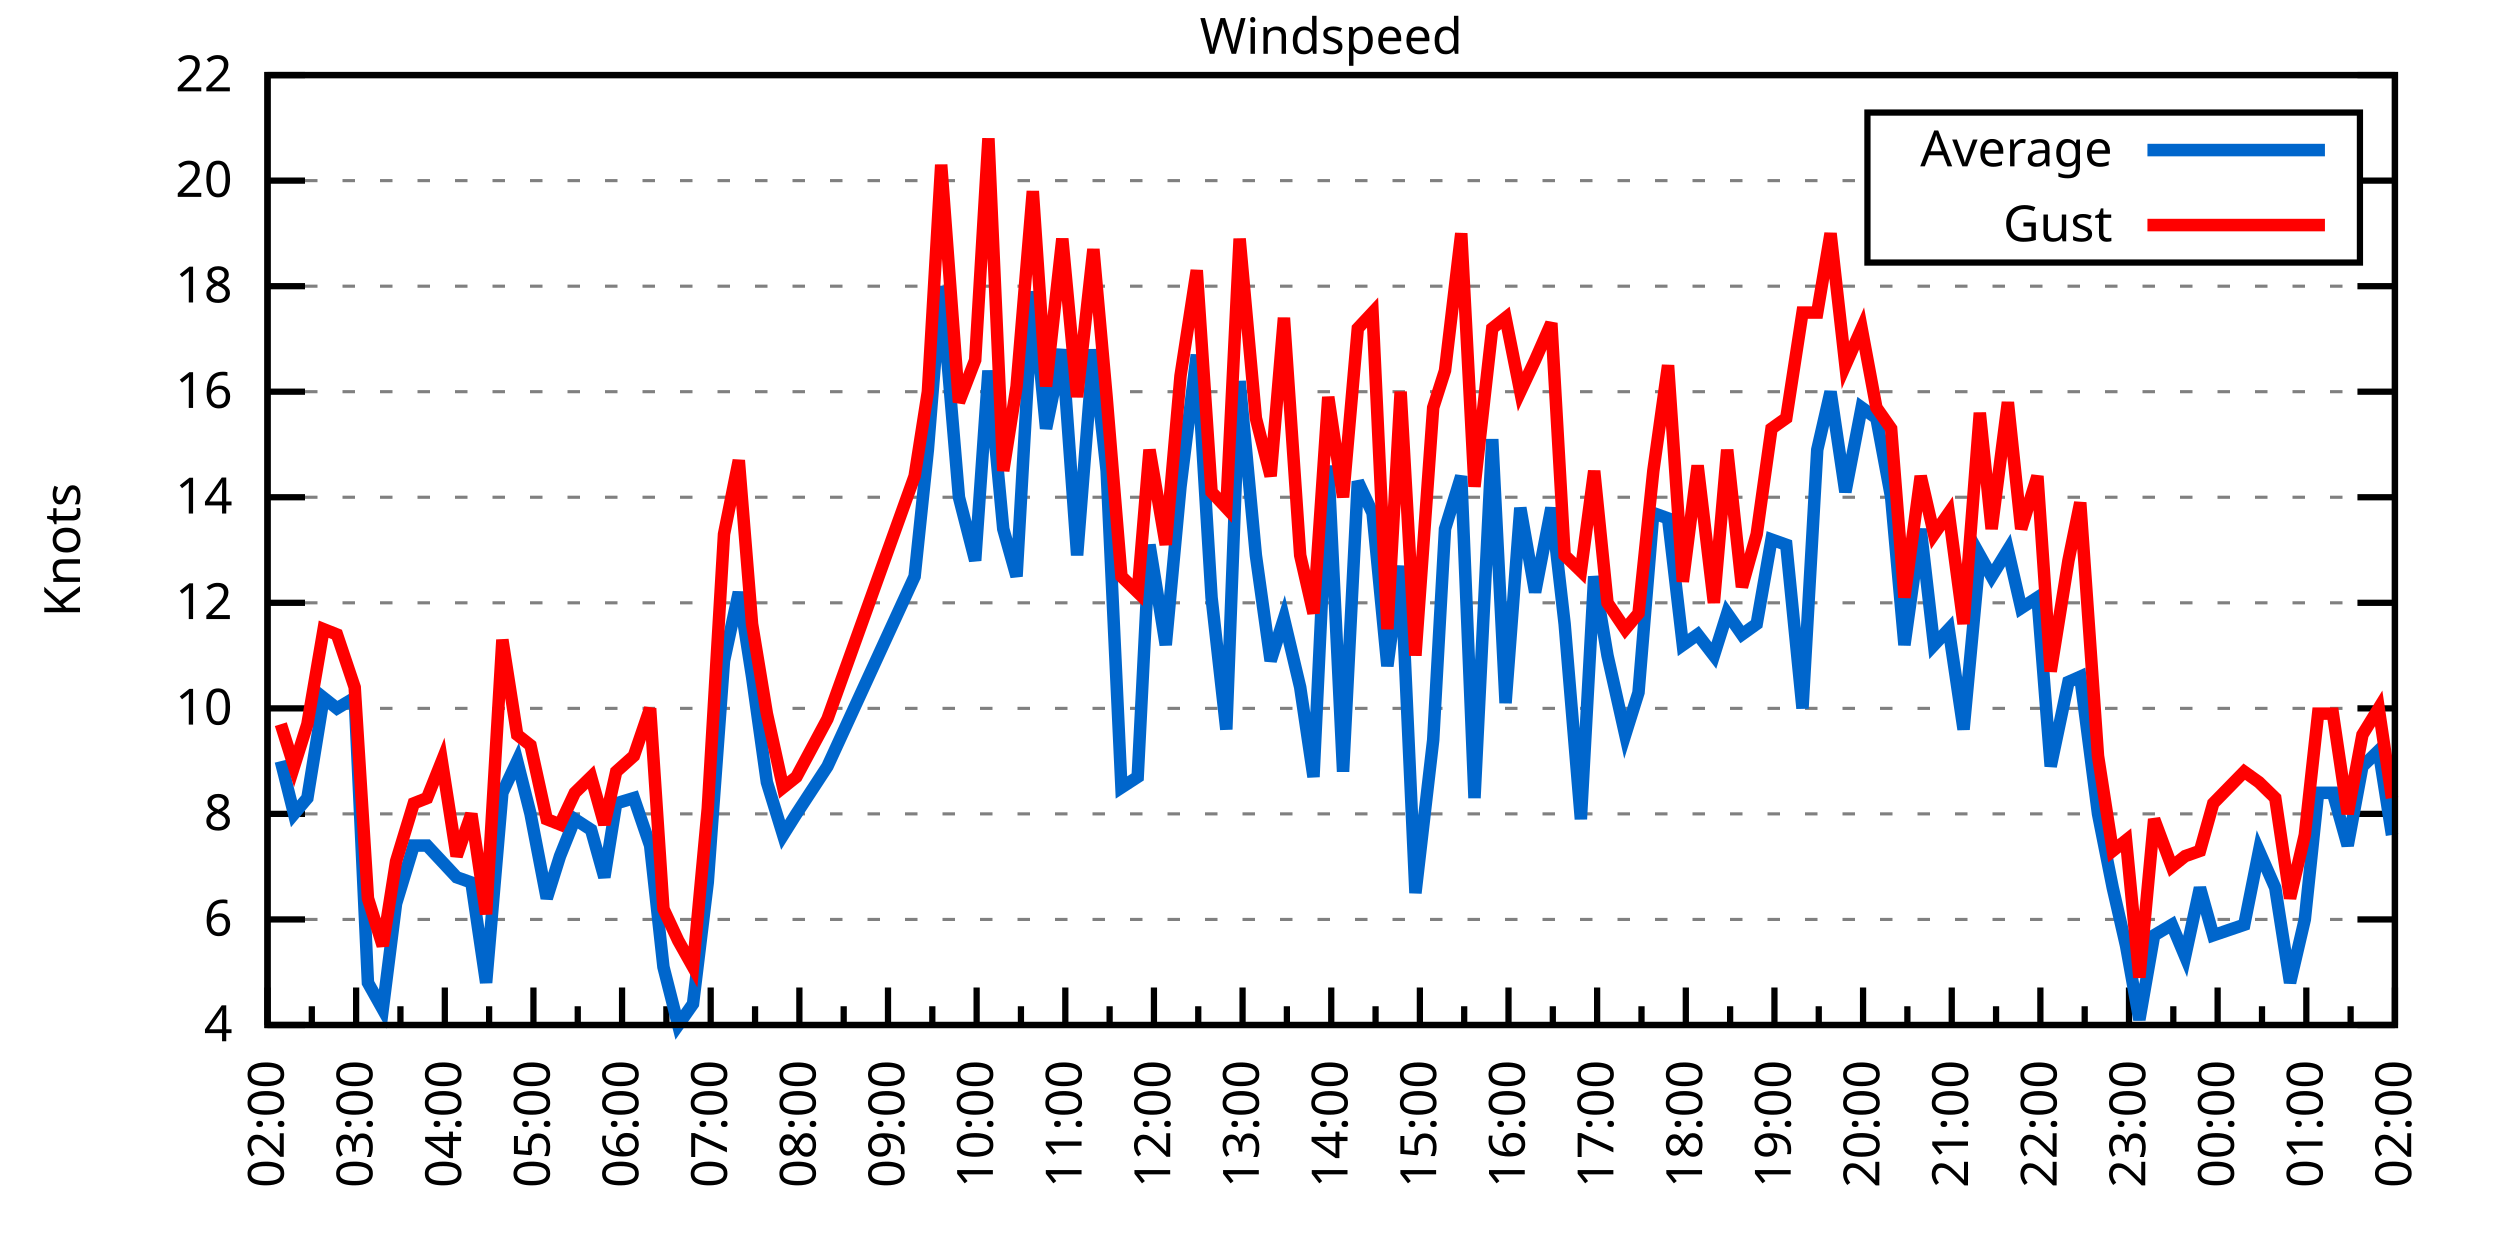
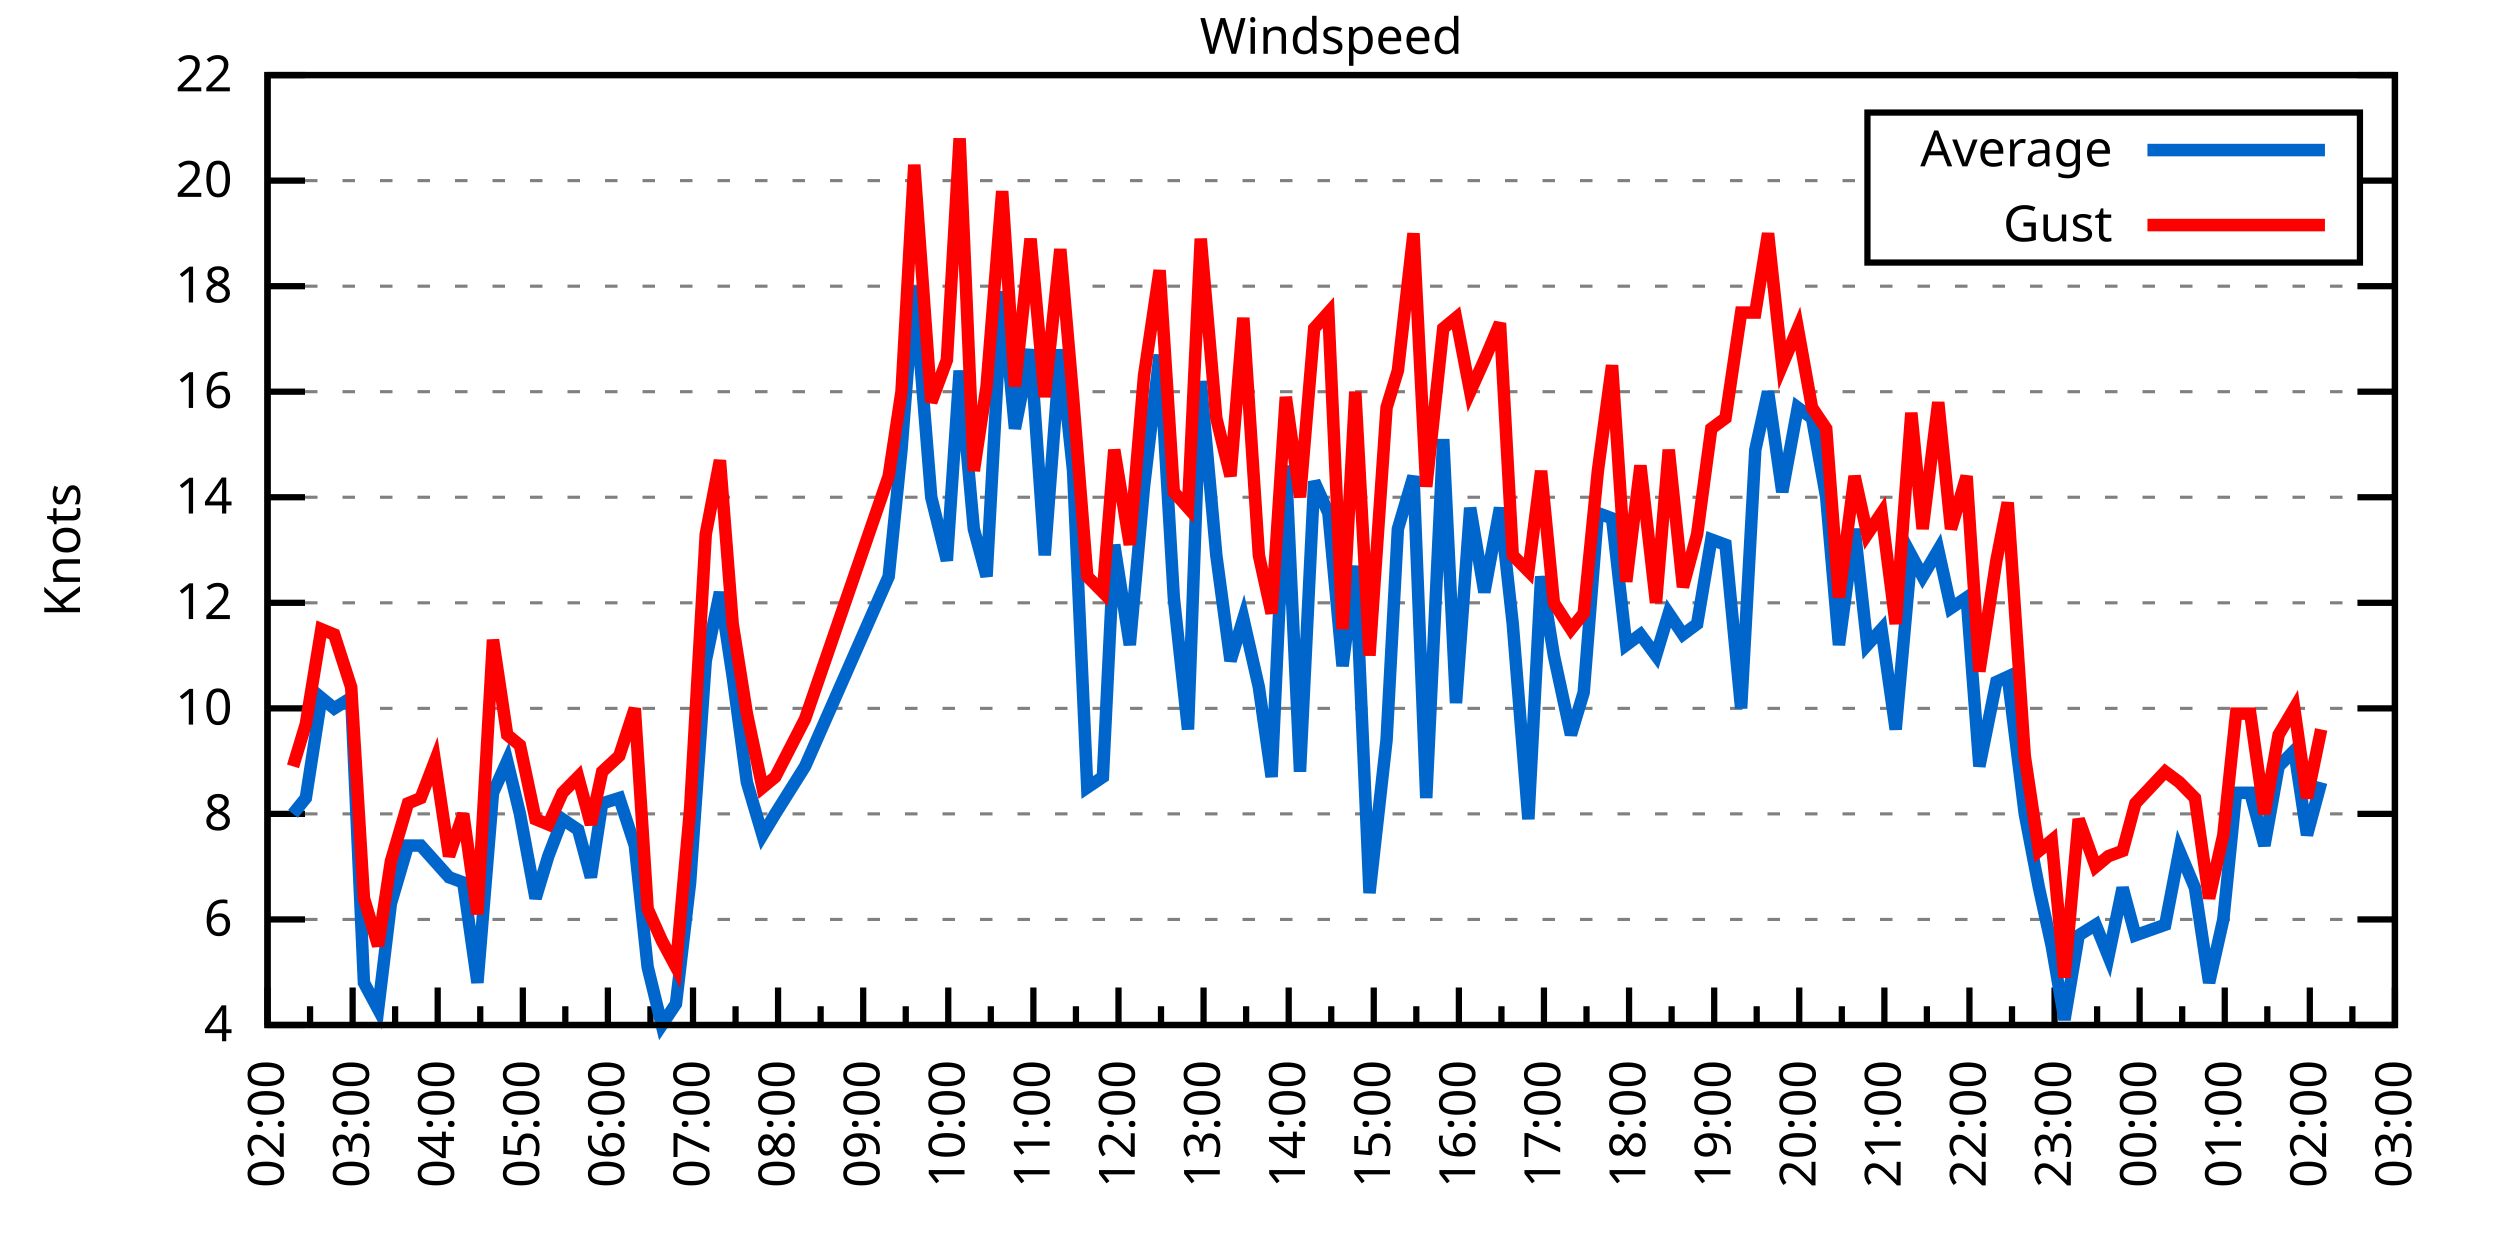
<svg xmlns="http://www.w3.org/2000/svg" xmlns:xlink="http://www.w3.org/1999/xlink" width="400" height="200" viewBox="0 0 400 200">
  <g id="gnuplot_canvas">
    <rect x="0" y="0" width="400" height="200" fill="none" />
    <defs>
      <circle id="gpDot" r="0.5" stroke-width="0.5" stroke="currentColor" />
      <path id="gpPt0" stroke-width="0.333" stroke="currentColor" d="M-1,0 h2 M0,-1 v2" />
      <path id="gpPt1" stroke-width="0.333" stroke="currentColor" d="M-1,-1 L1,1 M1,-1 L-1,1" />
      <path id="gpPt2" stroke-width="0.333" stroke="currentColor" d="M-1,0 L1,0 M0,-1 L0,1 M-1,-1 L1,1 M-1,1 L1,-1" />
      <rect id="gpPt3" stroke-width="0.333" stroke="currentColor" x="-1" y="-1" width="2" height="2" />
      <rect id="gpPt4" stroke-width="0.333" stroke="currentColor" fill="currentColor" x="-1" y="-1" width="2" height="2" />
      <circle id="gpPt5" stroke-width="0.333" stroke="currentColor" cx="0" cy="0" r="1" />
      <use xlink:href="#gpPt5" id="gpPt6" fill="currentColor" stroke="none" />
      <path id="gpPt7" stroke-width="0.333" stroke="currentColor" d="M0,-1.33 L-1.33,0.67 L1.33,0.67 z" />
      <use xlink:href="#gpPt7" id="gpPt8" fill="currentColor" stroke="none" />
      <use xlink:href="#gpPt7" id="gpPt9" stroke="currentColor" transform="rotate(180)" />
      <use xlink:href="#gpPt9" id="gpPt10" fill="currentColor" stroke="none" />
      <use xlink:href="#gpPt3" id="gpPt11" stroke="currentColor" transform="rotate(45)" />
      <use xlink:href="#gpPt11" id="gpPt12" fill="currentColor" stroke="none" />
      <path id="gpPt13" stroke-width="0.333" stroke="currentColor" d="M0,1.330 L1.265,0.411 L0.782,-1.067 L-0.782,-1.076 L-1.265,0.411 z" />
      <use xlink:href="#gpPt13" id="gpPt14" fill="currentColor" stroke="none" />
      <filter id="textbox" filterUnits="objectBoundingBox" x="0" y="0" height="1" width="1">
        <feFlood flood-color="white" flood-opacity="1" result="bgnd" />
        <feComposite in="SourceGraphic" in2="bgnd" operator="atop" />
      </filter>
      <filter id="greybox" filterUnits="objectBoundingBox" x="0" y="0" height="1" width="1">
        <feFlood flood-color="lightgrey" flood-opacity="1" result="grey" />
        <feComposite in="SourceGraphic" in2="grey" operator="atop" />
      </filter>
    </defs>
    <g fill="none" color="white" stroke="currentColor" stroke-width="1.00" stroke-linecap="butt" stroke-linejoin="miter">
</g>
    <g fill="none" color="black" stroke="currentColor" stroke-width="1.00" stroke-linecap="butt" stroke-linejoin="miter">
      <g stroke="none" shape-rendering="crispEdges">
        <polygon fill="rgb(255, 255, 255)" points="42.80,164.00 383.18,164.00 383.18,12.02 42.80,12.02 " />
      </g>
    </g>
    <g fill="none" color="black" stroke="currentColor" stroke-width="1.00" stroke-linecap="butt" stroke-linejoin="miter">
</g>
    <g fill="none" color="black" stroke="black" stroke-width="0.50" stroke-linecap="butt" stroke-linejoin="miter">
</g>
    <g fill="none" color="gray" stroke="currentColor" stroke-width="0.50" stroke-linecap="butt" stroke-linejoin="miter">
      <path stroke="gray" stroke-dasharray="2,4" class="gridline" d="M42.80,164.00 L383.19,164.00  " />
    </g>
    <g fill="none" color="gray" stroke="gray" stroke-width="1.00" stroke-linecap="butt" stroke-linejoin="miter">
</g>
    <g fill="none" color="black" stroke="currentColor" stroke-width="1.00" stroke-linecap="butt" stroke-linejoin="miter">
      <path stroke="black" d="M42.80,164.00 L48.80,164.00 M383.19,164.00 L377.19,164.00  " />
      <g transform="translate(37.20,166.60)" stroke="none" fill="black" font-family="Sans" font-size="8.00" text-anchor="end">
        <text>
          <tspan font-family="Sans"> 4</tspan>
        </text>
      </g>
    </g>
    <g fill="none" color="black" stroke="currentColor" stroke-width="1.00" stroke-linecap="butt" stroke-linejoin="miter">
</g>
    <g fill="none" color="black" stroke="black" stroke-width="0.50" stroke-linecap="butt" stroke-linejoin="miter">
</g>
    <g fill="none" color="gray" stroke="currentColor" stroke-width="0.50" stroke-linecap="butt" stroke-linejoin="miter">
      <path stroke="gray" stroke-dasharray="2,4" class="gridline" d="M42.80,147.11 L383.19,147.11  " />
    </g>
    <g fill="none" color="gray" stroke="gray" stroke-width="1.00" stroke-linecap="butt" stroke-linejoin="miter">
</g>
    <g fill="none" color="black" stroke="currentColor" stroke-width="1.00" stroke-linecap="butt" stroke-linejoin="miter">
      <path stroke="black" d="M42.80,147.11 L48.80,147.11 M383.19,147.11 L377.19,147.11  " />
      <g transform="translate(37.20,149.71)" stroke="none" fill="black" font-family="Sans" font-size="8.00" text-anchor="end">
        <text>
          <tspan font-family="Sans"> 6</tspan>
        </text>
      </g>
    </g>
    <g fill="none" color="black" stroke="currentColor" stroke-width="1.00" stroke-linecap="butt" stroke-linejoin="miter">
</g>
    <g fill="none" color="black" stroke="black" stroke-width="0.50" stroke-linecap="butt" stroke-linejoin="miter">
</g>
    <g fill="none" color="gray" stroke="currentColor" stroke-width="0.50" stroke-linecap="butt" stroke-linejoin="miter">
      <path stroke="gray" stroke-dasharray="2,4" class="gridline" d="M42.80,130.22 L383.19,130.22  " />
    </g>
    <g fill="none" color="gray" stroke="gray" stroke-width="1.00" stroke-linecap="butt" stroke-linejoin="miter">
</g>
    <g fill="none" color="black" stroke="currentColor" stroke-width="1.00" stroke-linecap="butt" stroke-linejoin="miter">
      <path stroke="black" d="M42.80,130.22 L48.80,130.22 M383.19,130.22 L377.19,130.22  " />
      <g transform="translate(37.20,132.82)" stroke="none" fill="black" font-family="Sans" font-size="8.00" text-anchor="end">
        <text>
          <tspan font-family="Sans"> 8</tspan>
        </text>
      </g>
    </g>
    <g fill="none" color="black" stroke="currentColor" stroke-width="1.00" stroke-linecap="butt" stroke-linejoin="miter">
</g>
    <g fill="none" color="black" stroke="black" stroke-width="0.50" stroke-linecap="butt" stroke-linejoin="miter">
</g>
    <g fill="none" color="gray" stroke="currentColor" stroke-width="0.50" stroke-linecap="butt" stroke-linejoin="miter">
      <path stroke="gray" stroke-dasharray="2,4" class="gridline" d="M42.80,113.34 L383.19,113.34  " />
    </g>
    <g fill="none" color="gray" stroke="gray" stroke-width="1.00" stroke-linecap="butt" stroke-linejoin="miter">
</g>
    <g fill="none" color="black" stroke="currentColor" stroke-width="1.00" stroke-linecap="butt" stroke-linejoin="miter">
      <path stroke="black" d="M42.80,113.34 L48.80,113.34 M383.19,113.34 L377.19,113.34  " />
      <g transform="translate(37.20,115.94)" stroke="none" fill="black" font-family="Sans" font-size="8.00" text-anchor="end">
        <text>
          <tspan font-family="Sans"> 10</tspan>
        </text>
      </g>
    </g>
    <g fill="none" color="black" stroke="currentColor" stroke-width="1.00" stroke-linecap="butt" stroke-linejoin="miter">
</g>
    <g fill="none" color="black" stroke="black" stroke-width="0.50" stroke-linecap="butt" stroke-linejoin="miter">
</g>
    <g fill="none" color="gray" stroke="currentColor" stroke-width="0.50" stroke-linecap="butt" stroke-linejoin="miter">
      <path stroke="gray" stroke-dasharray="2,4" class="gridline" d="M42.80,96.45 L383.19,96.45  " />
    </g>
    <g fill="none" color="gray" stroke="gray" stroke-width="1.00" stroke-linecap="butt" stroke-linejoin="miter">
</g>
    <g fill="none" color="black" stroke="currentColor" stroke-width="1.00" stroke-linecap="butt" stroke-linejoin="miter">
      <path stroke="black" d="M42.80,96.45 L48.80,96.45 M383.19,96.45 L377.19,96.45  " />
      <g transform="translate(37.20,99.05)" stroke="none" fill="black" font-family="Sans" font-size="8.00" text-anchor="end">
        <text>
          <tspan font-family="Sans"> 12</tspan>
        </text>
      </g>
    </g>
    <g fill="none" color="black" stroke="currentColor" stroke-width="1.00" stroke-linecap="butt" stroke-linejoin="miter">
</g>
    <g fill="none" color="black" stroke="black" stroke-width="0.50" stroke-linecap="butt" stroke-linejoin="miter">
</g>
    <g fill="none" color="gray" stroke="currentColor" stroke-width="0.50" stroke-linecap="butt" stroke-linejoin="miter">
      <path stroke="gray" stroke-dasharray="2,4" class="gridline" d="M42.80,79.56 L383.19,79.56  " />
    </g>
    <g fill="none" color="gray" stroke="gray" stroke-width="1.00" stroke-linecap="butt" stroke-linejoin="miter">
</g>
    <g fill="none" color="black" stroke="currentColor" stroke-width="1.00" stroke-linecap="butt" stroke-linejoin="miter">
      <path stroke="black" d="M42.80,79.56 L48.80,79.56 M383.19,79.56 L377.19,79.56  " />
      <g transform="translate(37.20,82.16)" stroke="none" fill="black" font-family="Sans" font-size="8.00" text-anchor="end">
        <text>
          <tspan font-family="Sans"> 14</tspan>
        </text>
      </g>
    </g>
    <g fill="none" color="black" stroke="currentColor" stroke-width="1.00" stroke-linecap="butt" stroke-linejoin="miter">
</g>
    <g fill="none" color="black" stroke="black" stroke-width="0.50" stroke-linecap="butt" stroke-linejoin="miter">
</g>
    <g fill="none" color="gray" stroke="currentColor" stroke-width="0.50" stroke-linecap="butt" stroke-linejoin="miter">
      <path stroke="gray" stroke-dasharray="2,4" class="gridline" d="M42.80,62.67 L383.19,62.67  " />
    </g>
    <g fill="none" color="gray" stroke="gray" stroke-width="1.00" stroke-linecap="butt" stroke-linejoin="miter">
</g>
    <g fill="none" color="black" stroke="currentColor" stroke-width="1.00" stroke-linecap="butt" stroke-linejoin="miter">
      <path stroke="black" d="M42.80,62.67 L48.80,62.67 M383.19,62.67 L377.19,62.67  " />
      <g transform="translate(37.20,65.27)" stroke="none" fill="black" font-family="Sans" font-size="8.00" text-anchor="end">
        <text>
          <tspan font-family="Sans"> 16</tspan>
        </text>
      </g>
    </g>
    <g fill="none" color="black" stroke="currentColor" stroke-width="1.00" stroke-linecap="butt" stroke-linejoin="miter">
</g>
    <g fill="none" color="black" stroke="black" stroke-width="0.50" stroke-linecap="butt" stroke-linejoin="miter">
</g>
    <g fill="none" color="gray" stroke="currentColor" stroke-width="0.50" stroke-linecap="butt" stroke-linejoin="miter">
      <path stroke="gray" stroke-dasharray="2,4" class="gridline" d="M42.80,45.79 L383.19,45.79  " />
    </g>
    <g fill="none" color="gray" stroke="gray" stroke-width="1.00" stroke-linecap="butt" stroke-linejoin="miter">
</g>
    <g fill="none" color="black" stroke="currentColor" stroke-width="1.00" stroke-linecap="butt" stroke-linejoin="miter">
      <path stroke="black" d="M42.80,45.79 L48.80,45.79 M383.19,45.79 L377.19,45.79  " />
      <g transform="translate(37.20,48.39)" stroke="none" fill="black" font-family="Sans" font-size="8.00" text-anchor="end">
        <text>
          <tspan font-family="Sans"> 18</tspan>
        </text>
      </g>
    </g>
    <g fill="none" color="black" stroke="currentColor" stroke-width="1.00" stroke-linecap="butt" stroke-linejoin="miter">
</g>
    <g fill="none" color="black" stroke="black" stroke-width="0.50" stroke-linecap="butt" stroke-linejoin="miter">
</g>
    <g fill="none" color="gray" stroke="currentColor" stroke-width="0.50" stroke-linecap="butt" stroke-linejoin="miter">
      <path stroke="gray" stroke-dasharray="2,4" class="gridline" d="M42.80,28.90 L298.79,28.90 M377.59,28.90 L383.19,28.90  " />
    </g>
    <g fill="none" color="gray" stroke="gray" stroke-width="1.00" stroke-linecap="butt" stroke-linejoin="miter">
</g>
    <g fill="none" color="black" stroke="currentColor" stroke-width="1.00" stroke-linecap="butt" stroke-linejoin="miter">
      <path stroke="black" d="M42.80,28.90 L48.80,28.90 M383.19,28.90 L377.19,28.90  " />
      <g transform="translate(37.20,31.50)" stroke="none" fill="black" font-family="Sans" font-size="8.00" text-anchor="end">
        <text>
          <tspan font-family="Sans"> 20</tspan>
        </text>
      </g>
    </g>
    <g fill="none" color="black" stroke="currentColor" stroke-width="1.00" stroke-linecap="butt" stroke-linejoin="miter">
</g>
    <g fill="none" color="black" stroke="black" stroke-width="0.50" stroke-linecap="butt" stroke-linejoin="miter">
</g>
    <g fill="none" color="gray" stroke="currentColor" stroke-width="0.50" stroke-linecap="butt" stroke-linejoin="miter">
      <path stroke="gray" stroke-dasharray="2,4" class="gridline" d="M42.80,12.01 L383.19,12.01  " />
    </g>
    <g fill="none" color="gray" stroke="gray" stroke-width="1.00" stroke-linecap="butt" stroke-linejoin="miter">
</g>
    <g fill="none" color="black" stroke="currentColor" stroke-width="1.00" stroke-linecap="butt" stroke-linejoin="miter">
      <path stroke="black" d="M42.80,12.01 L48.80,12.01 M383.19,12.01 L377.19,12.01  " />
      <g transform="translate(37.20,14.61)" stroke="none" fill="black" font-family="Sans" font-size="8.00" text-anchor="end">
        <text>
          <tspan font-family="Sans"> 22</tspan>
        </text>
      </g>
    </g>
    <g fill="none" color="black" stroke="currentColor" stroke-width="1.00" stroke-linecap="butt" stroke-linejoin="miter">
      <path stroke="black" d="M42.80,164.00 L42.80,158.00  " />
      <g transform="translate(45.40,169.60) rotate(270)" stroke="none" fill="black" font-family="Sans" font-size="8.00" text-anchor="end">
        <text>
          <tspan font-family="Sans">02:00</tspan>
        </text>
      </g>
    </g>
    <g fill="none" color="black" stroke="currentColor" stroke-width="1.00" stroke-linecap="butt" stroke-linejoin="miter">
-       <path stroke="black" d="M49.89,164.00 L49.89,161.00 M56.98,164.00 L56.98,158.00  " />
-       <g transform="translate(59.58,169.60) rotate(270)" stroke="none" fill="black" font-family="Sans" font-size="8.00" text-anchor="end">
+       <path stroke="black" d="M49.61,164.00 L49.61,161.00 M56.42,164.00 L56.42,158.00  " />
+       <g transform="translate(59.02,169.60) rotate(270)" stroke="none" fill="black" font-family="Sans" font-size="8.00" text-anchor="end">
        <text>
          <tspan font-family="Sans">03:00</tspan>
        </text>
      </g>
    </g>
    <g fill="none" color="black" stroke="currentColor" stroke-width="1.00" stroke-linecap="butt" stroke-linejoin="miter">
-       <path stroke="black" d="M64.07,164.00 L64.07,161.00 M71.17,164.00 L71.17,158.00  " />
-       <g transform="translate(73.77,169.60) rotate(270)" stroke="none" fill="black" font-family="Sans" font-size="8.00" text-anchor="end">
+       <path stroke="black" d="M63.22,164.00 L63.22,161.00 M70.03,164.00 L70.03,158.00  " />
+       <g transform="translate(72.63,169.60) rotate(270)" stroke="none" fill="black" font-family="Sans" font-size="8.00" text-anchor="end">
        <text>
          <tspan font-family="Sans">04:00</tspan>
        </text>
      </g>
    </g>
    <g fill="none" color="black" stroke="currentColor" stroke-width="1.00" stroke-linecap="butt" stroke-linejoin="miter">
-       <path stroke="black" d="M78.26,164.00 L78.26,161.00 M85.35,164.00 L85.35,158.00  " />
-       <g transform="translate(87.95,169.60) rotate(270)" stroke="none" fill="black" font-family="Sans" font-size="8.00" text-anchor="end">
+       <path stroke="black" d="M76.84,164.00 L76.84,161.00 M83.65,164.00 L83.65,158.00  " />
+       <g transform="translate(86.25,169.60) rotate(270)" stroke="none" fill="black" font-family="Sans" font-size="8.00" text-anchor="end">
        <text>
          <tspan font-family="Sans">05:00</tspan>
        </text>
      </g>
    </g>
    <g fill="none" color="black" stroke="currentColor" stroke-width="1.00" stroke-linecap="butt" stroke-linejoin="miter">
-       <path stroke="black" d="M92.44,164.00 L92.44,161.00 M99.53,164.00 L99.53,158.00  " />
-       <g transform="translate(102.13,169.60) rotate(270)" stroke="none" fill="black" font-family="Sans" font-size="8.00" text-anchor="end">
+       <path stroke="black" d="M90.45,164.00 L90.45,161.00 M97.26,164.00 L97.26,158.00  " />
+       <g transform="translate(99.86,169.60) rotate(270)" stroke="none" fill="black" font-family="Sans" font-size="8.00" text-anchor="end">
        <text>
          <tspan font-family="Sans">06:00</tspan>
        </text>
      </g>
    </g>
    <g fill="none" color="black" stroke="currentColor" stroke-width="1.00" stroke-linecap="butt" stroke-linejoin="miter">
-       <path stroke="black" d="M106.62,164.00 L106.62,161.00 M113.71,164.00 L113.71,158.00  " />
-       <g transform="translate(116.31,169.60) rotate(270)" stroke="none" fill="black" font-family="Sans" font-size="8.00" text-anchor="end">
+       <path stroke="black" d="M104.07,164.00 L104.07,161.00 M110.88,164.00 L110.88,158.00  " />
+       <g transform="translate(113.48,169.60) rotate(270)" stroke="none" fill="black" font-family="Sans" font-size="8.00" text-anchor="end">
        <text>
          <tspan font-family="Sans">07:00</tspan>
        </text>
      </g>
    </g>
    <g fill="none" color="black" stroke="currentColor" stroke-width="1.00" stroke-linecap="butt" stroke-linejoin="miter">
-       <path stroke="black" d="M120.81,164.00 L120.81,161.00 M127.90,164.00 L127.90,158.00  " />
-       <g transform="translate(130.50,169.60) rotate(270)" stroke="none" fill="black" font-family="Sans" font-size="8.00" text-anchor="end">
+       <path stroke="black" d="M117.69,164.00 L117.69,161.00 M124.49,164.00 L124.49,158.00  " />
+       <g transform="translate(127.09,169.60) rotate(270)" stroke="none" fill="black" font-family="Sans" font-size="8.00" text-anchor="end">
        <text>
          <tspan font-family="Sans">08:00</tspan>
        </text>
      </g>
    </g>
    <g fill="none" color="black" stroke="currentColor" stroke-width="1.00" stroke-linecap="butt" stroke-linejoin="miter">
-       <path stroke="black" d="M134.99,164.00 L134.99,161.00 M142.08,164.00 L142.08,158.00  " />
-       <g transform="translate(144.68,169.60) rotate(270)" stroke="none" fill="black" font-family="Sans" font-size="8.00" text-anchor="end">
+       <path stroke="black" d="M131.30,164.00 L131.30,161.00 M138.11,164.00 L138.11,158.00  " />
+       <g transform="translate(140.71,169.60) rotate(270)" stroke="none" fill="black" font-family="Sans" font-size="8.00" text-anchor="end">
        <text>
          <tspan font-family="Sans">09:00</tspan>
        </text>
      </g>
    </g>
    <g fill="none" color="black" stroke="currentColor" stroke-width="1.00" stroke-linecap="butt" stroke-linejoin="miter">
-       <path stroke="black" d="M149.17,164.00 L149.17,161.00 M156.26,164.00 L156.26,158.00  " />
-       <g transform="translate(158.86,169.60) rotate(270)" stroke="none" fill="black" font-family="Sans" font-size="8.00" text-anchor="end">
+       <path stroke="black" d="M144.92,164.00 L144.92,161.00 M151.72,164.00 L151.72,158.00  " />
+       <g transform="translate(154.32,169.60) rotate(270)" stroke="none" fill="black" font-family="Sans" font-size="8.00" text-anchor="end">
        <text>
          <tspan font-family="Sans">10:00</tspan>
        </text>
      </g>
    </g>
    <g fill="none" color="black" stroke="currentColor" stroke-width="1.00" stroke-linecap="butt" stroke-linejoin="miter">
-       <path stroke="black" d="M163.35,164.00 L163.35,161.00 M170.45,164.00 L170.45,158.00  " />
-       <g transform="translate(173.05,169.60) rotate(270)" stroke="none" fill="black" font-family="Sans" font-size="8.00" text-anchor="end">
+       <path stroke="black" d="M158.53,164.00 L158.53,161.00 M165.34,164.00 L165.34,158.00  " />
+       <g transform="translate(167.94,169.60) rotate(270)" stroke="none" fill="black" font-family="Sans" font-size="8.00" text-anchor="end">
        <text>
          <tspan font-family="Sans">11:00</tspan>
        </text>
      </g>
    </g>
    <g fill="none" color="black" stroke="currentColor" stroke-width="1.00" stroke-linecap="butt" stroke-linejoin="miter">
-       <path stroke="black" d="M177.54,164.00 L177.54,161.00 M184.63,164.00 L184.63,158.00  " />
-       <g transform="translate(187.23,169.60) rotate(270)" stroke="none" fill="black" font-family="Sans" font-size="8.00" text-anchor="end">
+       <path stroke="black" d="M172.15,164.00 L172.15,161.00 M178.96,164.00 L178.96,158.00  " />
+       <g transform="translate(181.56,169.60) rotate(270)" stroke="none" fill="black" font-family="Sans" font-size="8.00" text-anchor="end">
        <text>
          <tspan font-family="Sans">12:00</tspan>
        </text>
      </g>
    </g>
    <g fill="none" color="black" stroke="currentColor" stroke-width="1.00" stroke-linecap="butt" stroke-linejoin="miter">
-       <path stroke="black" d="M191.72,164.00 L191.72,161.00 M198.81,164.00 L198.81,158.00  " />
-       <g transform="translate(201.41,169.60) rotate(270)" stroke="none" fill="black" font-family="Sans" font-size="8.00" text-anchor="end">
+       <path stroke="black" d="M185.76,164.00 L185.76,161.00 M192.57,164.00 L192.57,158.00  " />
+       <g transform="translate(195.17,169.60) rotate(270)" stroke="none" fill="black" font-family="Sans" font-size="8.00" text-anchor="end">
        <text>
          <tspan font-family="Sans">13:00</tspan>
        </text>
      </g>
    </g>
    <g fill="none" color="black" stroke="currentColor" stroke-width="1.00" stroke-linecap="butt" stroke-linejoin="miter">
-       <path stroke="black" d="M205.90,164.00 L205.90,161.00 M213.00,164.00 L213.00,158.00  " />
-       <g transform="translate(215.60,169.60) rotate(270)" stroke="none" fill="black" font-family="Sans" font-size="8.00" text-anchor="end">
+       <path stroke="black" d="M199.38,164.00 L199.38,161.00 M206.19,164.00 L206.19,158.00  " />
+       <g transform="translate(208.79,169.60) rotate(270)" stroke="none" fill="black" font-family="Sans" font-size="8.00" text-anchor="end">
        <text>
          <tspan font-family="Sans">14:00</tspan>
        </text>
      </g>
    </g>
    <g fill="none" color="black" stroke="currentColor" stroke-width="1.00" stroke-linecap="butt" stroke-linejoin="miter">
-       <path stroke="black" d="M220.09,164.00 L220.09,161.00 M227.18,164.00 L227.18,158.00  " />
-       <g transform="translate(229.78,169.60) rotate(270)" stroke="none" fill="black" font-family="Sans" font-size="8.00" text-anchor="end">
+       <path stroke="black" d="M213.00,164.00 L213.00,161.00 M219.80,164.00 L219.80,158.00  " />
+       <g transform="translate(222.40,169.60) rotate(270)" stroke="none" fill="black" font-family="Sans" font-size="8.00" text-anchor="end">
        <text>
          <tspan font-family="Sans">15:00</tspan>
        </text>
      </g>
    </g>
    <g fill="none" color="black" stroke="currentColor" stroke-width="1.00" stroke-linecap="butt" stroke-linejoin="miter">
-       <path stroke="black" d="M234.27,164.00 L234.27,161.00 M241.36,164.00 L241.36,158.00  " />
-       <g transform="translate(243.96,169.60) rotate(270)" stroke="none" fill="black" font-family="Sans" font-size="8.00" text-anchor="end">
+       <path stroke="black" d="M226.61,164.00 L226.61,161.00 M233.42,164.00 L233.42,158.00  " />
+       <g transform="translate(236.02,169.60) rotate(270)" stroke="none" fill="black" font-family="Sans" font-size="8.00" text-anchor="end">
        <text>
          <tspan font-family="Sans">16:00</tspan>
        </text>
      </g>
    </g>
    <g fill="none" color="black" stroke="currentColor" stroke-width="1.00" stroke-linecap="butt" stroke-linejoin="miter">
-       <path stroke="black" d="M248.45,164.00 L248.45,161.00 M255.54,164.00 L255.54,158.00  " />
-       <g transform="translate(258.14,169.60) rotate(270)" stroke="none" fill="black" font-family="Sans" font-size="8.00" text-anchor="end">
+       <path stroke="black" d="M240.23,164.00 L240.23,161.00 M247.03,164.00 L247.03,158.00  " />
+       <g transform="translate(249.63,169.60) rotate(270)" stroke="none" fill="black" font-family="Sans" font-size="8.00" text-anchor="end">
        <text>
          <tspan font-family="Sans">17:00</tspan>
        </text>
      </g>
    </g>
    <g fill="none" color="black" stroke="currentColor" stroke-width="1.00" stroke-linecap="butt" stroke-linejoin="miter">
-       <path stroke="black" d="M262.64,164.00 L262.64,161.00 M269.73,164.00 L269.73,158.00  " />
-       <g transform="translate(272.33,169.60) rotate(270)" stroke="none" fill="black" font-family="Sans" font-size="8.00" text-anchor="end">
+       <path stroke="black" d="M253.84,164.00 L253.84,161.00 M260.65,164.00 L260.65,158.00  " />
+       <g transform="translate(263.25,169.60) rotate(270)" stroke="none" fill="black" font-family="Sans" font-size="8.00" text-anchor="end">
        <text>
          <tspan font-family="Sans">18:00</tspan>
        </text>
      </g>
    </g>
    <g fill="none" color="black" stroke="currentColor" stroke-width="1.00" stroke-linecap="butt" stroke-linejoin="miter">
-       <path stroke="black" d="M276.82,164.00 L276.82,161.00 M283.91,164.00 L283.91,158.00  " />
-       <g transform="translate(286.51,169.60) rotate(270)" stroke="none" fill="black" font-family="Sans" font-size="8.00" text-anchor="end">
+       <path stroke="black" d="M267.46,164.00 L267.46,161.00 M274.27,164.00 L274.27,158.00  " />
+       <g transform="translate(276.87,169.60) rotate(270)" stroke="none" fill="black" font-family="Sans" font-size="8.00" text-anchor="end">
        <text>
          <tspan font-family="Sans">19:00</tspan>
        </text>
      </g>
    </g>
    <g fill="none" color="black" stroke="currentColor" stroke-width="1.00" stroke-linecap="butt" stroke-linejoin="miter">
-       <path stroke="black" d="M291.00,164.00 L291.00,161.00 M298.09,164.00 L298.09,158.00  " />
-       <g transform="translate(300.69,169.60) rotate(270)" stroke="none" fill="black" font-family="Sans" font-size="8.00" text-anchor="end">
+       <path stroke="black" d="M281.07,164.00 L281.07,161.00 M287.88,164.00 L287.88,158.00  " />
+       <g transform="translate(290.48,169.60) rotate(270)" stroke="none" fill="black" font-family="Sans" font-size="8.00" text-anchor="end">
        <text>
          <tspan font-family="Sans">20:00</tspan>
        </text>
      </g>
    </g>
    <g fill="none" color="black" stroke="currentColor" stroke-width="1.00" stroke-linecap="butt" stroke-linejoin="miter">
-       <path stroke="black" d="M305.18,164.00 L305.18,161.00 M312.28,164.00 L312.28,158.00  " />
-       <g transform="translate(314.88,169.60) rotate(270)" stroke="none" fill="black" font-family="Sans" font-size="8.00" text-anchor="end">
+       <path stroke="black" d="M294.69,164.00 L294.69,161.00 M301.50,164.00 L301.50,158.00  " />
+       <g transform="translate(304.10,169.60) rotate(270)" stroke="none" fill="black" font-family="Sans" font-size="8.00" text-anchor="end">
        <text>
          <tspan font-family="Sans">21:00</tspan>
        </text>
      </g>
    </g>
    <g fill="none" color="black" stroke="currentColor" stroke-width="1.00" stroke-linecap="butt" stroke-linejoin="miter">
-       <path stroke="black" d="M319.37,164.00 L319.37,161.00 M326.46,164.00 L326.46,158.00  " />
-       <g transform="translate(329.06,169.60) rotate(270)" stroke="none" fill="black" font-family="Sans" font-size="8.00" text-anchor="end">
+       <path stroke="black" d="M308.30,164.00 L308.30,161.00 M315.11,164.00 L315.11,158.00  " />
+       <g transform="translate(317.71,169.60) rotate(270)" stroke="none" fill="black" font-family="Sans" font-size="8.00" text-anchor="end">
        <text>
          <tspan font-family="Sans">22:00</tspan>
        </text>
      </g>
    </g>
    <g fill="none" color="black" stroke="currentColor" stroke-width="1.00" stroke-linecap="butt" stroke-linejoin="miter">
-       <path stroke="black" d="M333.55,164.00 L333.55,161.00 M340.64,164.00 L340.64,158.00  " />
-       <g transform="translate(343.24,169.60) rotate(270)" stroke="none" fill="black" font-family="Sans" font-size="8.00" text-anchor="end">
+       <path stroke="black" d="M321.92,164.00 L321.92,161.00 M328.73,164.00 L328.73,158.00  " />
+       <g transform="translate(331.33,169.60) rotate(270)" stroke="none" fill="black" font-family="Sans" font-size="8.00" text-anchor="end">
        <text>
          <tspan font-family="Sans">23:00</tspan>
        </text>
      </g>
    </g>
    <g fill="none" color="black" stroke="currentColor" stroke-width="1.00" stroke-linecap="butt" stroke-linejoin="miter">
-       <path stroke="black" d="M347.73,164.00 L347.73,161.00 M354.82,164.00 L354.82,158.00  " />
-       <g transform="translate(357.42,169.60) rotate(270)" stroke="none" fill="black" font-family="Sans" font-size="8.00" text-anchor="end">
+       <path stroke="black" d="M335.54,164.00 L335.54,161.00 M342.34,164.00 L342.34,158.00  " />
+       <g transform="translate(344.94,169.60) rotate(270)" stroke="none" fill="black" font-family="Sans" font-size="8.00" text-anchor="end">
        <text>
          <tspan font-family="Sans">00:00</tspan>
        </text>
      </g>
    </g>
    <g fill="none" color="black" stroke="currentColor" stroke-width="1.00" stroke-linecap="butt" stroke-linejoin="miter">
-       <path stroke="black" d="M361.92,164.00 L361.92,161.00 M369.01,164.00 L369.01,158.00  " />
-       <g transform="translate(371.61,169.60) rotate(270)" stroke="none" fill="black" font-family="Sans" font-size="8.00" text-anchor="end">
+       <path stroke="black" d="M349.15,164.00 L349.15,161.00 M355.96,164.00 L355.96,158.00  " />
+       <g transform="translate(358.56,169.60) rotate(270)" stroke="none" fill="black" font-family="Sans" font-size="8.00" text-anchor="end">
        <text>
          <tspan font-family="Sans">01:00</tspan>
        </text>
      </g>
    </g>
    <g fill="none" color="black" stroke="currentColor" stroke-width="1.00" stroke-linecap="butt" stroke-linejoin="miter">
-       <path stroke="black" d="M376.10,164.00 L376.10,161.00 M383.19,164.00 L383.19,158.00  " />
+       <path stroke="black" d="M362.77,164.00 L362.77,161.00 M369.57,164.00 L369.57,158.00  " />
+       <g transform="translate(372.17,169.60) rotate(270)" stroke="none" fill="black" font-family="Sans" font-size="8.00" text-anchor="end">
+         <text>
+           <tspan font-family="Sans">02:00</tspan>
+         </text>
+       </g>
+     </g>
+     <g fill="none" color="black" stroke="currentColor" stroke-width="1.00" stroke-linecap="butt" stroke-linejoin="miter">
+       <path stroke="black" d="M376.38,164.00 L376.38,161.00 M383.19,164.00 L383.19,158.00  " />
      <g transform="translate(385.79,169.60) rotate(270)" stroke="none" fill="black" font-family="Sans" font-size="8.00" text-anchor="end">
        <text>
-           <tspan font-family="Sans">02:00</tspan>
+           <tspan font-family="Sans">03:00</tspan>
        </text>
      </g>
    </g>
    <g fill="none" color="black" stroke="currentColor" stroke-width="1.00" stroke-linecap="butt" stroke-linejoin="miter">
</g>
    <g fill="none" color="black" stroke="currentColor" stroke-width="1.00" stroke-linecap="butt" stroke-linejoin="miter">
      <path stroke="black" d="M42.80,12.01 L42.80,164.00 L383.19,164.00 L383.19,12.01 L42.80,12.01 Z  " />
    </g>
    <g fill="none" color="black" stroke="currentColor" stroke-width="1.00" stroke-linecap="butt" stroke-linejoin="miter">
      <g transform="translate(12.80,88.01) rotate(270)" stroke="none" fill="black" font-family="Sans" font-size="8.00" text-anchor="middle">
        <text>
          <tspan font-family="Sans">Knots</tspan>
        </text>
      </g>
    </g>
    <g fill="none" color="black" stroke="currentColor" stroke-width="1.00" stroke-linecap="butt" stroke-linejoin="miter">
</g>
    <g fill="none" color="black" stroke="currentColor" stroke-width="1.00" stroke-linecap="butt" stroke-linejoin="miter">
      <path stroke="black" d="M298.79,42.01 L298.79,18.01 L377.59,18.01 L377.59,42.01 L298.79,42.01 Z  " />
    </g>
    <g id="Windspeed_plot_1">
      <g fill="none" color="white" stroke="black" stroke-width="2.00" stroke-linecap="butt" stroke-linejoin="miter">
</g>
      <g fill="none" color="black" stroke="currentColor" stroke-width="2.00" stroke-linecap="butt" stroke-linejoin="miter">
        <g transform="translate(337.99,26.61)" stroke="none" fill="black" font-family="Sans" font-size="8.00" text-anchor="end">
          <text>
            <tspan font-family="Sans">Average</tspan>
          </text>
        </g>
      </g>
      <g fill="none" color="black" stroke="currentColor" stroke-width="2.00" stroke-linecap="butt" stroke-linejoin="miter">
-         <path stroke="rgb(  0, 102, 204)" d="M343.59,24.01 L371.99,24.01 M44.93,121.78 L47.05,130.22 L49.18,127.69 L51.78,111.65 L53.91,113.34 L56.75,111.65   L58.87,157.24 L61.24,161.47 L63.37,144.58 L66.20,135.29 L68.33,135.29 L70.69,137.82 L73.06,140.36 L75.42,141.20   L77.78,157.24 L80.38,126.85 L82.75,121.78 L84.88,130.22 L87.48,143.73 L89.60,136.98 L91.97,131.07 L94.57,132.76   L96.70,140.36 L98.59,128.54 L101.42,127.69 L104.02,135.29 L106.15,154.71 L108.51,164.00 L110.88,160.62 L113.24,141.20   L115.84,105.74 L118.21,94.76 L120.33,108.27 L122.70,125.16 L125.30,133.60 L127.42,130.22 L132.39,122.62 L146.34,92.23   L148.46,71.96 L150.59,45.79 L153.43,79.56 L156.03,89.69 L158.15,59.30 L160.52,84.63 L162.65,92.23 L165.25,46.63   L167.37,68.58 L169.97,55.92 L172.34,88.85 L174.94,55.92 L177.06,75.34 L179.43,126.00 L182.03,124.31 L183.92,87.16   L186.52,103.20 L188.88,77.87 L191.48,56.76 L193.85,95.60 L196.21,116.71 L198.34,60.98 L200.94,88.85 L203.30,105.74   L205.43,98.98 L208.03,109.96 L210.16,124.31 L212.52,74.49 L214.89,123.47 L217.25,77.03 L219.61,82.09 L221.98,106.58   L224.10,90.54 L226.47,142.89 L229.31,118.40 L231.20,84.63 L233.80,76.18 L235.92,127.69 L238.76,70.27 L240.89,112.49   L243.25,81.25 L245.62,94.76 L248.22,81.25 L250.34,99.83 L252.94,131.07 L255.07,92.23 L257.20,104.89 L260.04,117.56   L262.16,110.80 L264.53,82.09 L266.89,82.94 L269.25,103.20 L271.62,101.52 L274.22,104.89 L276.35,98.14 L278.71,101.52   L281.07,99.83 L283.44,86.32 L285.80,87.16 L288.40,113.34 L290.76,71.96 L292.89,62.67 L295.26,78.72 L297.86,65.21   L300.22,66.90 L302.58,79.56 L304.71,103.20 L307.31,84.63 L309.44,103.20 L311.80,100.67 L314.17,116.71 L316.77,88.85   L318.66,92.23 L321.26,88.00 L323.39,97.29 L325.99,95.60 L328.11,122.62 L330.95,109.11 L332.84,108.27 L335.68,130.22   L338.04,142.05 L340.17,151.33 L342.30,163.16 L344.66,149.65 L347.50,147.96 L349.62,153.02 L351.99,142.05 L354.12,149.65   L359.08,147.96 L361.44,136.14 L364.04,142.05 L366.41,157.24 L368.77,147.11 L370.90,126.85 L373.26,126.85 L375.63,135.29   L377.99,122.62 L380.59,120.09 L382.72,133.60  " />
+         <path stroke="rgb(  0, 102, 204)" d="M343.59,24.01 L371.99,24.01 M46.88,130.22 L48.93,127.69 L51.42,111.65 L53.47,113.34 L56.19,111.65 L58.23,157.24   L60.50,161.47 L62.54,144.58 L65.27,135.29 L67.31,135.29 L69.58,137.82 L71.85,140.36 L74.12,141.20 L76.39,157.24   L78.88,126.85 L81.15,121.78 L83.19,130.22 L85.69,143.73 L87.73,136.98 L90.00,131.07 L92.50,132.76 L94.54,140.36   L96.35,128.54 L99.08,127.69 L101.57,135.29 L103.62,154.71 L105.89,164.00 L108.15,160.62 L110.42,141.20 L112.92,105.74   L115.19,94.76 L117.23,108.27 L119.50,125.16 L122.00,133.60 L124.04,130.22 L128.81,122.62 L142.19,92.23 L144.24,71.96   L146.28,45.79 L149.00,79.56 L151.50,89.69 L153.54,59.30 L155.81,84.63 L157.85,92.23 L160.35,46.63 L162.39,68.58   L164.89,55.92 L167.16,88.85 L169.65,55.92 L171.69,75.34 L173.96,126.00 L176.46,124.31 L178.28,87.16 L180.77,103.20   L183.04,77.87 L185.54,56.76 L187.81,95.60 L190.08,116.71 L192.12,60.98 L194.61,88.85 L196.88,105.74 L198.93,98.98   L201.42,109.96 L203.46,124.31 L205.73,74.49 L208.00,123.47 L210.27,77.03 L212.54,82.09 L214.81,106.58 L216.85,90.54   L219.12,142.89 L221.85,118.40 L223.66,84.63 L226.16,76.18 L228.20,127.69 L230.92,70.27 L232.96,112.49 L235.23,81.25   L237.50,94.76 L240.00,81.25 L242.04,99.83 L244.54,131.07 L246.58,92.23 L248.62,104.89 L251.35,117.56 L253.39,110.80   L255.66,82.09 L257.93,82.94 L260.20,103.20 L262.47,101.52 L264.96,104.89 L267.00,98.14 L269.27,101.52 L271.54,99.83   L273.81,86.32 L276.08,87.16 L278.58,113.34 L280.85,71.96 L282.89,62.67 L285.16,78.72 L287.65,65.21 L289.92,66.90   L292.19,79.56 L294.23,103.20 L296.73,84.63 L298.77,103.20 L301.04,100.67 L303.31,116.71 L305.81,88.85 L307.62,92.23   L310.12,88.00 L312.16,97.29 L314.66,95.60 L316.70,122.62 L319.42,109.11 L321.24,108.27 L323.96,130.22 L326.23,142.05   L328.27,151.33 L330.32,163.16 L332.59,149.65 L335.31,147.96 L337.35,153.02 L339.62,142.05 L341.66,149.65 L346.43,147.96   L348.70,136.14 L351.19,142.05 L353.46,157.24 L355.73,147.11 L357.77,126.85 L360.04,126.85 L362.31,135.29 L364.58,122.62   L367.08,120.09 L369.12,133.60 L371.39,125.16  " />
      </g>
    </g>
    <g id="Windspeed_plot_2">
      <g fill="none" color="black" stroke="currentColor" stroke-width="2.00" stroke-linecap="butt" stroke-linejoin="miter">
        <g transform="translate(337.99,38.61)" stroke="none" fill="black" font-family="Sans" font-size="8.00" text-anchor="end">
          <text>
            <tspan font-family="Sans">Gust</tspan>
          </text>
        </g>
      </g>
      <g fill="none" color="black" stroke="currentColor" stroke-width="2.00" stroke-linecap="butt" stroke-linejoin="miter">
-         <path stroke="rgb(255,   0,   0)" d="M343.59,36.01 L371.99,36.01 M44.93,115.87 L47.05,122.62 L49.18,115.87 L51.78,100.67 L53.91,101.52 L56.75,109.96   L58.87,143.73 L61.24,151.33 L63.37,137.82 L66.20,128.54 L68.33,127.69 L70.69,121.78 L73.06,136.98 L75.42,130.22   L77.78,146.27 L80.38,102.36 L82.75,117.56 L84.88,119.25 L87.48,131.07 L89.60,131.91 L91.97,126.85 L94.57,124.31   L96.70,131.91 L98.59,123.47 L101.42,120.94 L104.02,113.34 L106.15,145.42 L108.51,150.49 L110.88,154.71 L113.24,129.38   L115.84,85.47 L118.21,73.65 L120.33,99.83 L122.70,114.18 L125.30,126.00 L127.42,124.31 L132.39,115.03 L146.34,76.18   L148.46,62.67 L150.59,26.36 L153.43,64.36 L156.03,57.61 L158.15,22.14 L160.52,75.34 L162.65,61.83 L165.25,30.59   L167.37,61.83 L169.97,38.19 L172.34,63.52 L174.94,39.87 L177.06,63.52 L179.43,92.23 L182.03,94.76 L183.92,71.96   L186.52,87.16 L188.88,60.14 L191.48,43.25 L193.85,78.72 L196.21,81.25 L198.34,38.19 L200.94,66.90 L203.30,76.18   L205.43,50.85 L208.03,88.85 L210.16,98.14 L212.52,63.52 L214.89,79.56 L217.25,52.54 L219.61,50.01 L221.98,100.67   L224.10,62.67 L226.47,104.89 L229.31,65.21 L231.20,59.30 L233.80,37.34 L235.92,77.87 L238.76,52.54 L240.89,50.85   L243.25,62.67 L245.62,57.61 L248.22,51.70 L250.34,88.85 L252.94,91.38 L255.07,75.34 L257.20,96.45 L260.04,100.67   L262.16,98.14 L264.53,75.34 L266.89,58.45 L269.25,93.07 L271.62,74.49 L274.22,96.45 L276.35,71.96 L278.71,93.92   L281.07,85.47 L283.44,68.58 L285.80,66.90 L288.40,50.01 L290.76,50.01 L292.89,37.34 L295.26,58.45 L297.86,52.54   L300.22,65.21 L302.58,68.58 L304.71,95.60 L307.31,76.18 L309.44,85.47 L311.80,82.09 L314.17,99.83 L316.77,66.05   L318.66,84.63 L321.26,64.36 L323.39,84.63 L325.99,76.18 L328.11,107.43 L330.95,89.69 L332.84,80.41 L335.68,120.94   L338.04,136.14 L340.17,134.45 L342.30,156.40 L344.66,131.07 L347.50,138.67 L349.62,136.98 L351.99,136.14 L354.12,128.54   L359.08,123.47 L361.44,125.16 L364.04,127.69 L366.41,143.73 L368.77,133.60 L370.90,114.18 L373.26,114.18 L375.63,130.22   L377.99,117.56 L380.59,113.34 L382.72,127.69  " />
+         <path stroke="rgb(255,   0,   0)" d="M343.59,36.01 L371.99,36.01 M46.88,122.62 L48.93,115.87 L51.42,100.67 L53.47,101.52 L56.19,109.96 L58.23,143.73   L60.50,151.33 L62.54,137.82 L65.27,128.54 L67.31,127.69 L69.58,121.78 L71.85,136.98 L74.12,130.22 L76.39,146.27   L78.88,102.36 L81.15,117.56 L83.19,119.25 L85.69,131.07 L87.73,131.91 L90.00,126.85 L92.50,124.31 L94.54,131.91   L96.35,123.47 L99.08,120.94 L101.57,113.34 L103.62,145.42 L105.89,150.49 L108.15,154.71 L110.42,129.38 L112.92,85.47   L115.19,73.65 L117.23,99.83 L119.50,114.18 L122.00,126.00 L124.04,124.31 L128.81,115.03 L142.19,76.18 L144.24,62.67   L146.28,26.36 L149.00,64.36 L151.50,57.61 L153.54,22.14 L155.81,75.34 L157.85,61.83 L160.35,30.59 L162.39,61.83   L164.89,38.19 L167.16,63.52 L169.65,39.87 L171.69,63.52 L173.96,92.23 L176.46,94.76 L178.28,71.96 L180.77,87.16   L183.04,60.14 L185.54,43.25 L187.81,78.72 L190.08,81.25 L192.12,38.19 L194.61,66.90 L196.88,76.18 L198.93,50.85   L201.42,88.85 L203.46,98.14 L205.73,63.52 L208.00,79.56 L210.27,52.54 L212.54,50.01 L214.81,100.67 L216.85,62.67   L219.12,104.89 L221.85,65.21 L223.66,59.30 L226.16,37.34 L228.20,77.87 L230.92,52.54 L232.96,50.85 L235.23,62.67   L237.50,57.61 L240.00,51.70 L242.04,88.85 L244.54,91.38 L246.58,75.34 L248.62,96.45 L251.35,100.67 L253.39,98.14   L255.66,75.34 L257.93,58.45 L260.20,93.07 L262.47,74.49 L264.96,96.45 L267.00,71.96 L269.27,93.92 L271.54,85.47   L273.81,68.58 L276.08,66.90 L278.58,50.01 L280.85,50.01 L282.89,37.34 L285.16,58.45 L287.65,52.54 L289.92,65.21   L292.19,68.58 L294.23,95.60 L296.73,76.18 L298.77,85.47 L301.04,82.09 L303.31,99.83 L305.81,66.05 L307.62,84.63   L310.12,64.36 L312.16,84.63 L314.66,76.18 L316.70,107.43 L319.42,89.69 L321.24,80.41 L323.96,120.94 L326.23,136.14   L328.27,134.45 L330.32,156.40 L332.59,131.07 L335.31,138.67 L337.35,136.98 L339.62,136.14 L341.66,128.54 L346.43,123.47   L348.70,125.16 L351.19,127.69 L353.46,143.73 L355.73,133.60 L357.77,114.18 L360.04,114.18 L362.31,130.22 L364.58,117.56   L367.08,113.34 L369.12,127.69 L371.39,116.71  " />
      </g>
    </g>
    <g fill="none" color="black" stroke="currentColor" stroke-width="2.00" stroke-linecap="butt" stroke-linejoin="miter">
</g>
    <g fill="none" color="black" stroke="black" stroke-width="1.00" stroke-linecap="butt" stroke-linejoin="miter">
</g>
    <g fill="none" color="black" stroke="currentColor" stroke-width="1.00" stroke-linecap="butt" stroke-linejoin="miter">
      <path stroke="black" d="M42.80,12.01 L42.80,164.00 L383.19,164.00 L383.19,12.01 L42.80,12.01 Z  " />
    </g>
    <g fill="none" color="black" stroke="currentColor" stroke-width="1.00" stroke-linecap="butt" stroke-linejoin="miter">
      <g transform="translate(212.99,8.61)" stroke="none" fill="black" font-family="Sans" font-size="8.00" text-anchor="middle">
        <text>
          <tspan font-family="Sans">Windspeed</tspan>
        </text>
      </g>
    </g>
    <g fill="none" color="black" stroke="currentColor" stroke-width="1.00" stroke-linecap="butt" stroke-linejoin="miter">
</g>
  </g>
</svg>
